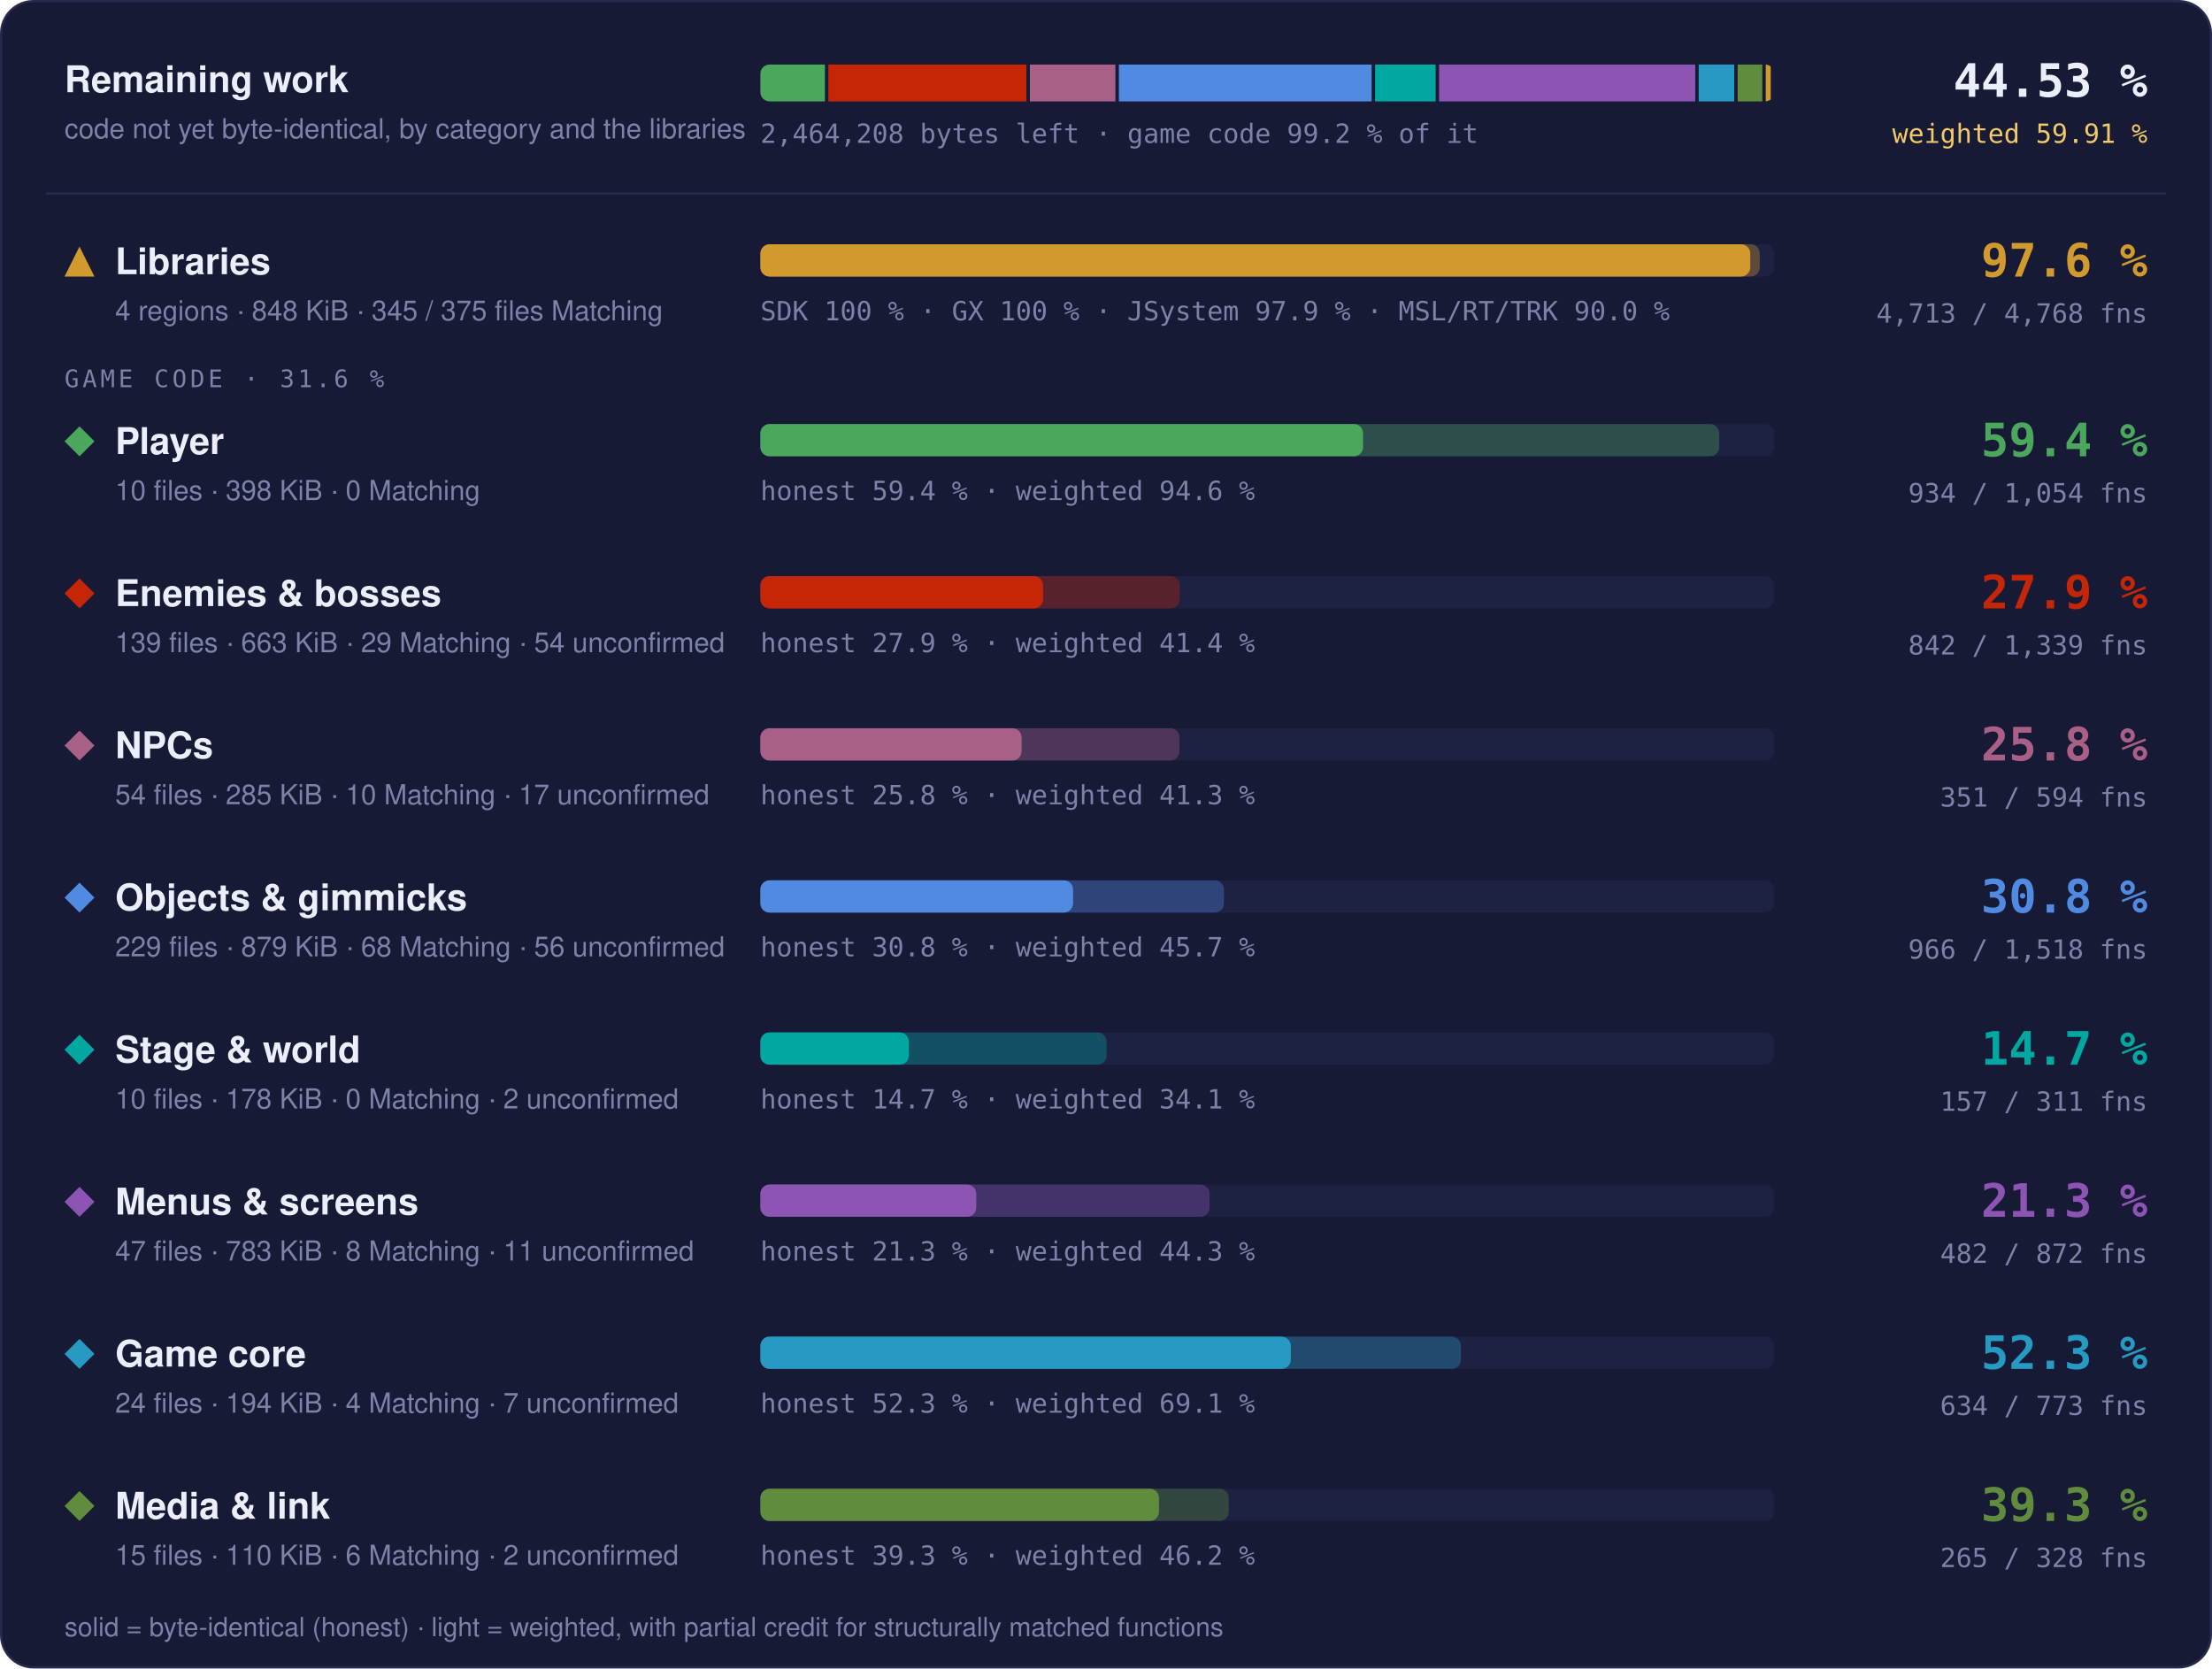
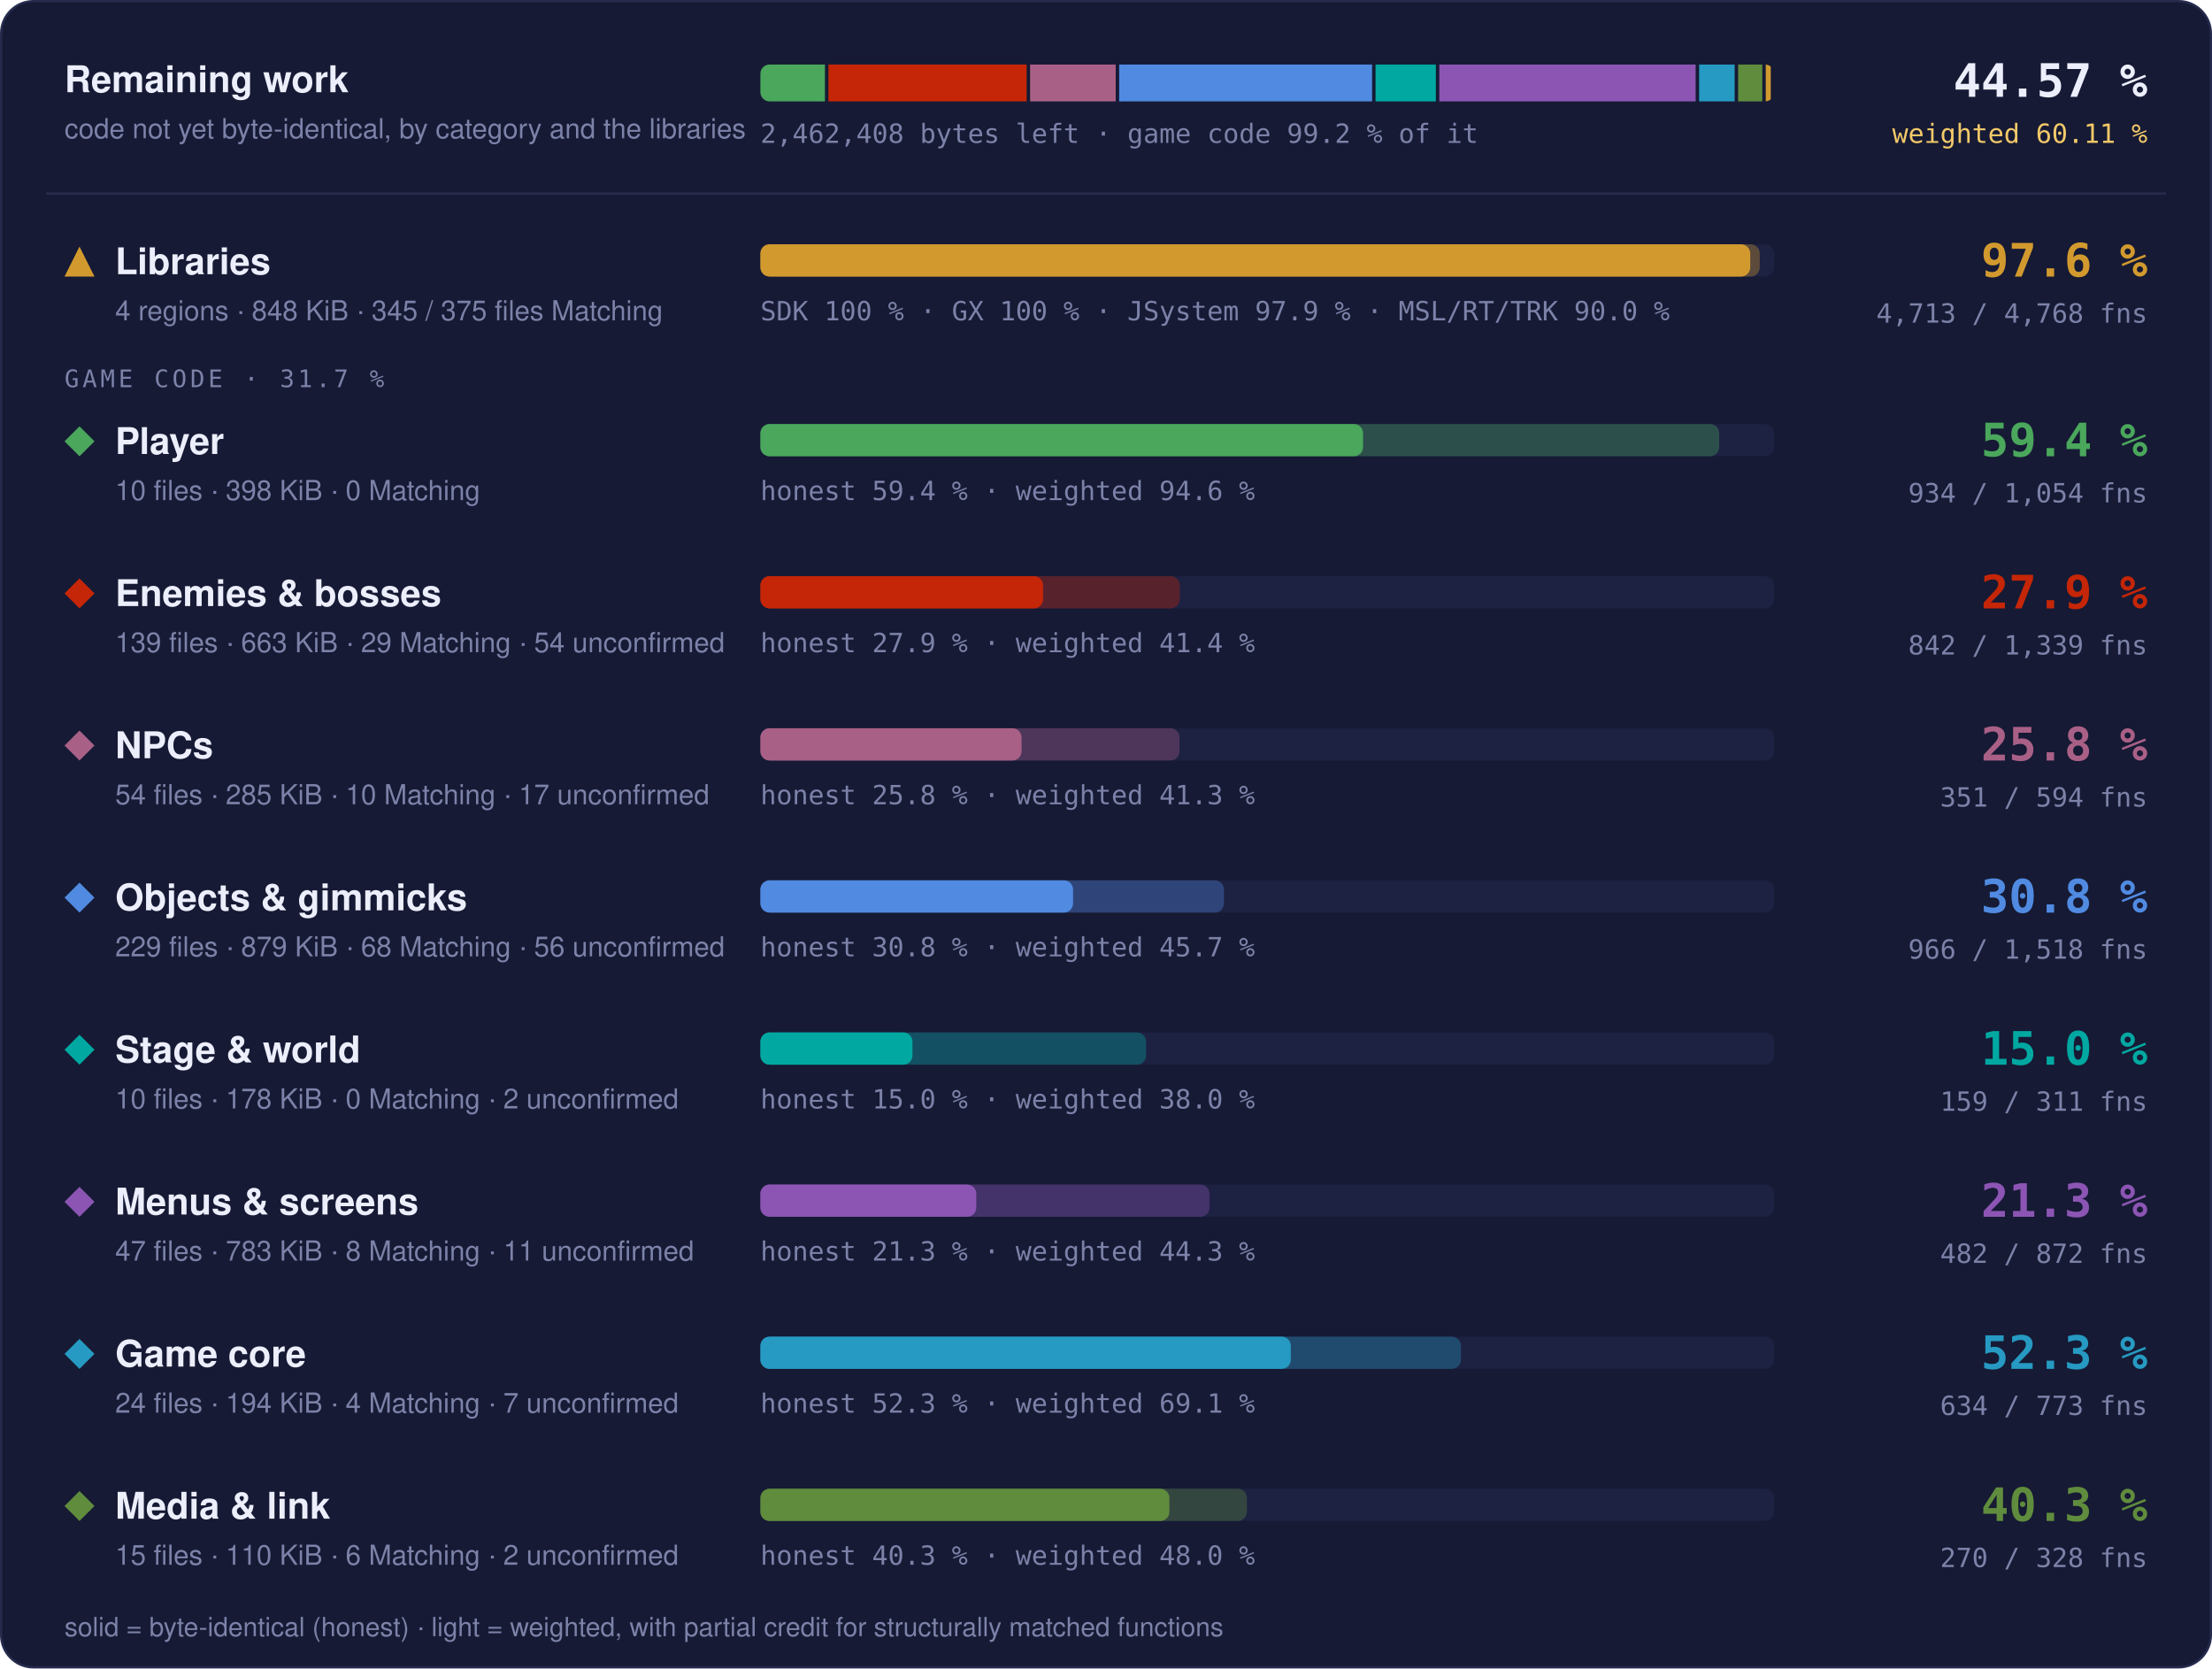
- <svg xmlns="http://www.w3.org/2000/svg" width="960" height="724" viewBox="0 0 960 724" role="img" aria-label="Progress overview: Libraries 97.6 % of code, 4713 of 4768 functions; Player 59.4 % of code, 934 of 1054 functions; Enemies &amp; bosses 27.9 % of code, 842 of 1339 functions; NPCs 25.8 % of code, 351 of 594 functions; Objects &amp; gimmicks 30.8 % of code, 966 of 1518 functions; Stage &amp; world 14.7 % of code, 157 of 311 functions; Menus &amp; screens 21.3 % of code, 482 of 872 functions; Game core 52.3 % of code, 634 of 773 functions; Media &amp; link 39.3 % of code, 265 of 328 functions">
+ <svg xmlns="http://www.w3.org/2000/svg" width="960" height="724" viewBox="0 0 960 724" role="img" aria-label="Progress overview: Libraries 97.6 % of code, 4713 of 4768 functions; Player 59.4 % of code, 934 of 1054 functions; Enemies &amp; bosses 27.9 % of code, 842 of 1339 functions; NPCs 25.8 % of code, 351 of 594 functions; Objects &amp; gimmicks 30.8 % of code, 966 of 1518 functions; Stage &amp; world 15.0 % of code, 159 of 311 functions; Menus &amp; screens 21.3 % of code, 482 of 872 functions; Game core 52.3 % of code, 634 of 773 functions; Media &amp; link 40.3 % of code, 270 of 328 functions">
  <style>text { font-family: -apple-system, BlinkMacSystemFont, 'Segoe UI', Helvetica, Arial, sans-serif; } .mono { font-family: ui-monospace, SFMono-Regular, 'SF Mono', Menlo, Consolas, monospace; } .grow { transform-box: fill-box; transform-origin: 0 50%; animation: grow 1.4s cubic-bezier(.2,.8,.2,1) both; } @keyframes grow { from { transform: scaleX(0); } } @media (prefers-reduced-motion: reduce) { * { animation: none !important; } }</style>
  <rect x="0.5" y="0.5" width="959" height="723" rx="14" fill="#161a34" stroke="#262b4e" />
  <text x="28" y="40" font-size="16" font-weight="700" fill="#eceefb">Remaining work</text>
  <text x="28" y="60" font-size="12" fill="#7c82a8">code not yet byte-identical, by category and the libraries</text>
  <clipPath id="rw">
    <rect x="330" y="28" width="440" height="16" rx="4" />
  </clipPath>
  <g clip-path="url(#rw)">
-     <rect class="grow" x="330.00" y="28" width="28.01" height="16" fill="#4aa75c" />
-     <rect class="grow" x="359.51" y="28" width="85.96" height="16" fill="#c52607" />
-     <rect class="grow" x="446.97" y="28" width="37.12" height="16" fill="#a96087" />
-     <rect class="grow" x="485.59" y="28" width="109.69" height="16" fill="#508ae1" />
-     <rect class="grow" x="596.78" y="28" width="26.28" height="16" fill="#00a8a1" />
-     <rect class="grow" x="624.56" y="28" width="111.17" height="16" fill="#8c55b4" />
-     <rect class="grow" x="737.23" y="28" width="15.41" height="16" fill="#269ac2" />
-     <rect class="grow" x="754.14" y="28" width="10.70" height="16" fill="#608c3d" />
-     <rect class="grow" x="766.34" y="28" width="2.16" height="16" fill="#d29a2e" />
+     <rect class="grow" x="330.00" y="28" width="28.03" height="16" fill="#4aa75c" />
+     <rect class="grow" x="359.53" y="28" width="86.03" height="16" fill="#c52607" />
+     <rect class="grow" x="447.06" y="28" width="37.15" height="16" fill="#a96087" />
+     <rect class="grow" x="485.71" y="28" width="109.77" height="16" fill="#508ae1" />
+     <rect class="grow" x="596.98" y="28" width="26.18" height="16" fill="#00a8a1" />
+     <rect class="grow" x="624.66" y="28" width="111.25" height="16" fill="#8c55b4" />
+     <rect class="grow" x="737.41" y="28" width="15.42" height="16" fill="#269ac2" />
+     <rect class="grow" x="754.33" y="28" width="10.50" height="16" fill="#608c3d" />
+     <rect class="grow" x="766.33" y="28" width="2.17" height="16" fill="#d29a2e" />
  </g>
-   <text x="330" y="62" class="mono" font-size="11.5" fill="#7c82a8">2,464,208 bytes left · game code 99.2 % of it</text>
-   <text x="932" y="42" text-anchor="end" class="mono" font-size="20" font-weight="700" fill="#eceefb">44.53 %</text>
-   <text x="932" y="62" text-anchor="end" class="mono" font-size="11.5" fill="#f3c969">weighted 59.91 %</text>
+   <text x="330" y="62" class="mono" font-size="11.5" fill="#7c82a8">2,462,408 bytes left · game code 99.2 % of it</text>
+   <text x="932" y="42" text-anchor="end" class="mono" font-size="20" font-weight="700" fill="#eceefb">44.57 %</text>
+   <text x="932" y="62" text-anchor="end" class="mono" font-size="11.5" fill="#f3c969">weighted 60.11 %</text>
  <line x1="20" x2="940" y1="84" y2="84" stroke="#262b4e" />
  <g fill="#d29a2e">
    <path d="M34.5 107L41 120L28 120Z" />
  </g>
  <text x="50" y="119" font-size="16" font-weight="700" fill="#eceefb">Libraries</text>
  <text x="50" y="139" font-size="12" fill="#7c82a8">4 regions · 848 KiB · 345 / 375 files Matching</text>
  <rect x="330" y="106" width="440" height="14" rx="4" fill="#1d2142" />
  <rect class="grow" style="animation-delay:0.0s" x="330" y="106" width="433.73" height="14" rx="4" fill="#d29a2e" fill-opacity="0.35" />
  <rect class="grow" style="animation-delay:0.0s" x="330" y="106" width="429.60" height="14" rx="4" fill="#d29a2e" />
  <text x="330" y="139" class="mono" font-size="11.5" fill="#7c82a8">SDK 100 % · GX 100 % · JSystem 97.9 % · MSL/RT/TRK 90.0 %</text>
  <text x="932" y="120" text-anchor="end" class="mono" font-size="20" font-weight="700" fill="#d29a2e">97.6 %</text>
  <text x="932" y="140" text-anchor="end" class="mono" font-size="11.5" fill="#7c82a8">4,713 / 4,768 fns</text>
-   <text x="28" y="168" class="mono" font-size="10.5" letter-spacing="0.14em" fill="#7c82a8">GAME CODE · 31.6 %</text>
+   <text x="28" y="168" class="mono" font-size="10.5" letter-spacing="0.14em" fill="#7c82a8">GAME CODE · 31.7 %</text>
  <g fill="#4aa75c">
    <path d="M34.5 185L41 191.5L34.5 198L28 191.5Z" />
  </g>
  <text x="50" y="197" font-size="16" font-weight="700" fill="#eceefb">Player</text>
  <text x="50" y="217" font-size="12" fill="#7c82a8">10 files · 398 KiB · 0 Matching</text>
  <rect x="330" y="184" width="440" height="14" rx="4" fill="#1d2142" />
  <rect class="grow" style="animation-delay:0.1s" x="330" y="184" width="416.13" height="14" rx="4" fill="#4aa75c" fill-opacity="0.35" />
  <rect class="grow" style="animation-delay:0.1s" x="330" y="184" width="261.57" height="14" rx="4" fill="#4aa75c" />
  <text x="330" y="217" class="mono" font-size="11.5" fill="#7c82a8">honest 59.4 % · weighted 94.6 %</text>
  <text x="932" y="198" text-anchor="end" class="mono" font-size="20" font-weight="700" fill="#4aa75c">59.4 %</text>
  <text x="932" y="218" text-anchor="end" class="mono" font-size="11.5" fill="#7c82a8">934 / 1,054 fns</text>
  <g fill="#c52607">
    <path d="M34.5 251L41 257.5L34.5 264L28 257.5Z" />
  </g>
  <text x="50" y="263" font-size="16" font-weight="700" fill="#eceefb">Enemies &amp; bosses</text>
  <text x="50" y="283" font-size="12" fill="#7c82a8">139 files · 663 KiB · 29 Matching · 54 unconfirmed</text>
  <rect x="330" y="250" width="440" height="14" rx="4" fill="#1d2142" />
  <rect class="grow" style="animation-delay:0.2s" x="330" y="250" width="182.03" height="14" rx="4" fill="#c52607" fill-opacity="0.35" />
  <rect class="grow" style="animation-delay:0.2s" x="330" y="250" width="122.70" height="14" rx="4" fill="#c52607" />
  <text x="330" y="283" class="mono" font-size="11.5" fill="#7c82a8">honest 27.9 % · weighted 41.4 %</text>
  <text x="932" y="264" text-anchor="end" class="mono" font-size="20" font-weight="700" fill="#c52607">27.9 %</text>
  <text x="932" y="284" text-anchor="end" class="mono" font-size="11.5" fill="#7c82a8">842 / 1,339 fns</text>
  <g fill="#a96087">
    <path d="M34.5 317L41 323.5L34.5 330L28 323.5Z" />
  </g>
  <text x="50" y="329" font-size="16" font-weight="700" fill="#eceefb">NPCs</text>
  <text x="50" y="349" font-size="12" fill="#7c82a8">54 files · 285 KiB · 10 Matching · 17 unconfirmed</text>
  <rect x="330" y="316" width="440" height="14" rx="4" fill="#1d2142" />
  <rect class="grow" style="animation-delay:0.3s" x="330" y="316" width="181.89" height="14" rx="4" fill="#a96087" fill-opacity="0.35" />
  <rect class="grow" style="animation-delay:0.3s" x="330" y="316" width="113.36" height="14" rx="4" fill="#a96087" />
  <text x="330" y="349" class="mono" font-size="11.5" fill="#7c82a8">honest 25.8 % · weighted 41.3 %</text>
  <text x="932" y="330" text-anchor="end" class="mono" font-size="20" font-weight="700" fill="#a96087">25.8 %</text>
  <text x="932" y="350" text-anchor="end" class="mono" font-size="11.5" fill="#7c82a8">351 / 594 fns</text>
  <g fill="#508ae1">
    <path d="M34.5 383L41 389.5L34.5 396L28 389.5Z" />
  </g>
  <text x="50" y="395" font-size="16" font-weight="700" fill="#eceefb">Objects &amp; gimmicks</text>
  <text x="50" y="415" font-size="12" fill="#7c82a8">229 files · 879 KiB · 68 Matching · 56 unconfirmed</text>
  <rect x="330" y="382" width="440" height="14" rx="4" fill="#1d2142" />
  <rect class="grow" style="animation-delay:0.4s" x="330" y="382" width="201.19" height="14" rx="4" fill="#508ae1" fill-opacity="0.35" />
  <rect class="grow" style="animation-delay:0.4s" x="330" y="382" width="135.72" height="14" rx="4" fill="#508ae1" />
  <text x="330" y="415" class="mono" font-size="11.5" fill="#7c82a8">honest 30.8 % · weighted 45.7 %</text>
  <text x="932" y="396" text-anchor="end" class="mono" font-size="20" font-weight="700" fill="#508ae1">30.8 %</text>
  <text x="932" y="416" text-anchor="end" class="mono" font-size="11.5" fill="#7c82a8">966 / 1,518 fns</text>
  <g fill="#00a8a1">
    <path d="M34.5 449L41 455.5L34.5 462L28 455.5Z" />
  </g>
  <text x="50" y="461" font-size="16" font-weight="700" fill="#eceefb">Stage &amp; world</text>
  <text x="50" y="481" font-size="12" fill="#7c82a8">10 files · 178 KiB · 0 Matching · 2 unconfirmed</text>
  <rect x="330" y="448" width="440" height="14" rx="4" fill="#1d2142" />
-   <rect class="grow" style="animation-delay:0.5s" x="330" y="448" width="150.24" height="14" rx="4" fill="#00a8a1" fill-opacity="0.35" />
-   <rect class="grow" style="animation-delay:0.5s" x="330" y="448" width="64.46" height="14" rx="4" fill="#00a8a1" />
-   <text x="330" y="481" class="mono" font-size="11.5" fill="#7c82a8">honest 14.7 % · weighted 34.1 %</text>
-   <text x="932" y="462" text-anchor="end" class="mono" font-size="20" font-weight="700" fill="#00a8a1">14.7 %</text>
-   <text x="932" y="482" text-anchor="end" class="mono" font-size="11.5" fill="#7c82a8">157 / 311 fns</text>
+   <rect class="grow" style="animation-delay:0.5s" x="330" y="448" width="167.40" height="14" rx="4" fill="#00a8a1" fill-opacity="0.35" />
+   <rect class="grow" style="animation-delay:0.5s" x="330" y="448" width="66.01" height="14" rx="4" fill="#00a8a1" />
+   <text x="330" y="481" class="mono" font-size="11.5" fill="#7c82a8">honest 15.0 % · weighted 38.0 %</text>
+   <text x="932" y="462" text-anchor="end" class="mono" font-size="20" font-weight="700" fill="#00a8a1">15.0 %</text>
+   <text x="932" y="482" text-anchor="end" class="mono" font-size="11.5" fill="#7c82a8">159 / 311 fns</text>
  <g fill="#8c55b4">
    <path d="M34.5 515L41 521.5L34.5 528L28 521.5Z" />
  </g>
  <text x="50" y="527" font-size="16" font-weight="700" fill="#eceefb">Menus &amp; screens</text>
  <text x="50" y="547" font-size="12" fill="#7c82a8">47 files · 783 KiB · 8 Matching · 11 unconfirmed</text>
  <rect x="330" y="514" width="440" height="14" rx="4" fill="#1d2142" />
  <rect class="grow" style="animation-delay:0.6s" x="330" y="514" width="194.94" height="14" rx="4" fill="#8c55b4" fill-opacity="0.35" />
  <rect class="grow" style="animation-delay:0.6s" x="330" y="514" width="93.70" height="14" rx="4" fill="#8c55b4" />
  <text x="330" y="547" class="mono" font-size="11.5" fill="#7c82a8">honest 21.3 % · weighted 44.3 %</text>
  <text x="932" y="528" text-anchor="end" class="mono" font-size="20" font-weight="700" fill="#8c55b4">21.3 %</text>
  <text x="932" y="548" text-anchor="end" class="mono" font-size="11.5" fill="#7c82a8">482 / 872 fns</text>
  <g fill="#269ac2">
    <path d="M34.5 581L41 587.5L34.5 594L28 587.5Z" />
  </g>
  <text x="50" y="593" font-size="16" font-weight="700" fill="#eceefb">Game core</text>
  <text x="50" y="613" font-size="12" fill="#7c82a8">24 files · 194 KiB · 4 Matching · 7 unconfirmed</text>
  <rect x="330" y="580" width="440" height="14" rx="4" fill="#1d2142" />
  <rect class="grow" style="animation-delay:0.7s" x="330" y="580" width="304.03" height="14" rx="4" fill="#269ac2" fill-opacity="0.35" />
  <rect class="grow" style="animation-delay:0.7s" x="330" y="580" width="230.20" height="14" rx="4" fill="#269ac2" />
  <text x="330" y="613" class="mono" font-size="11.5" fill="#7c82a8">honest 52.3 % · weighted 69.1 %</text>
  <text x="932" y="594" text-anchor="end" class="mono" font-size="20" font-weight="700" fill="#269ac2">52.3 %</text>
  <text x="932" y="614" text-anchor="end" class="mono" font-size="11.5" fill="#7c82a8">634 / 773 fns</text>
  <g fill="#608c3d">
    <path d="M34.5 647L41 653.5L34.5 660L28 653.5Z" />
  </g>
  <text x="50" y="659" font-size="16" font-weight="700" fill="#eceefb">Media &amp; link</text>
  <text x="50" y="679" font-size="12" fill="#7c82a8">15 files · 110 KiB · 6 Matching · 2 unconfirmed</text>
  <rect x="330" y="646" width="440" height="14" rx="4" fill="#1d2142" />
-   <rect class="grow" style="animation-delay:0.8s" x="330" y="646" width="203.24" height="14" rx="4" fill="#608c3d" fill-opacity="0.35" />
-   <rect class="grow" style="animation-delay:0.8s" x="330" y="646" width="172.99" height="14" rx="4" fill="#608c3d" />
-   <text x="330" y="679" class="mono" font-size="11.5" fill="#7c82a8">honest 39.3 % · weighted 46.2 %</text>
-   <text x="932" y="660" text-anchor="end" class="mono" font-size="20" font-weight="700" fill="#608c3d">39.3 %</text>
-   <text x="932" y="680" text-anchor="end" class="mono" font-size="11.5" fill="#7c82a8">265 / 328 fns</text>
+   <rect class="grow" style="animation-delay:0.8s" x="330" y="646" width="211.16" height="14" rx="4" fill="#608c3d" fill-opacity="0.35" />
+   <rect class="grow" style="animation-delay:0.8s" x="330" y="646" width="177.52" height="14" rx="4" fill="#608c3d" />
+   <text x="330" y="679" class="mono" font-size="11.5" fill="#7c82a8">honest 40.3 % · weighted 48.0 %</text>
+   <text x="932" y="660" text-anchor="end" class="mono" font-size="20" font-weight="700" fill="#608c3d">40.3 %</text>
+   <text x="932" y="680" text-anchor="end" class="mono" font-size="11.5" fill="#7c82a8">270 / 328 fns</text>
  <text x="28" y="710" font-size="11.5" fill="#7c82a8">solid = byte-identical (honest) · light = weighted, with partial credit for structurally matched functions</text>
</svg>
